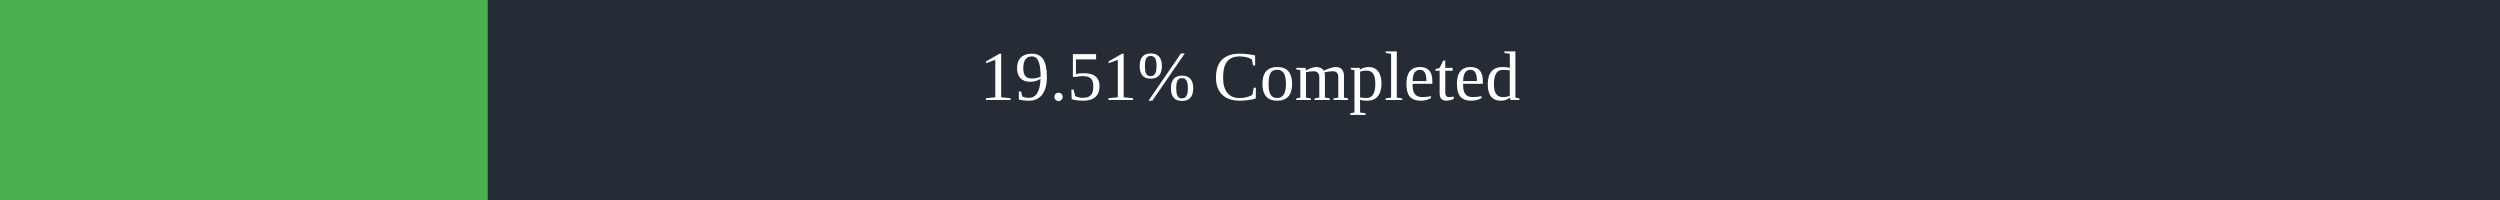
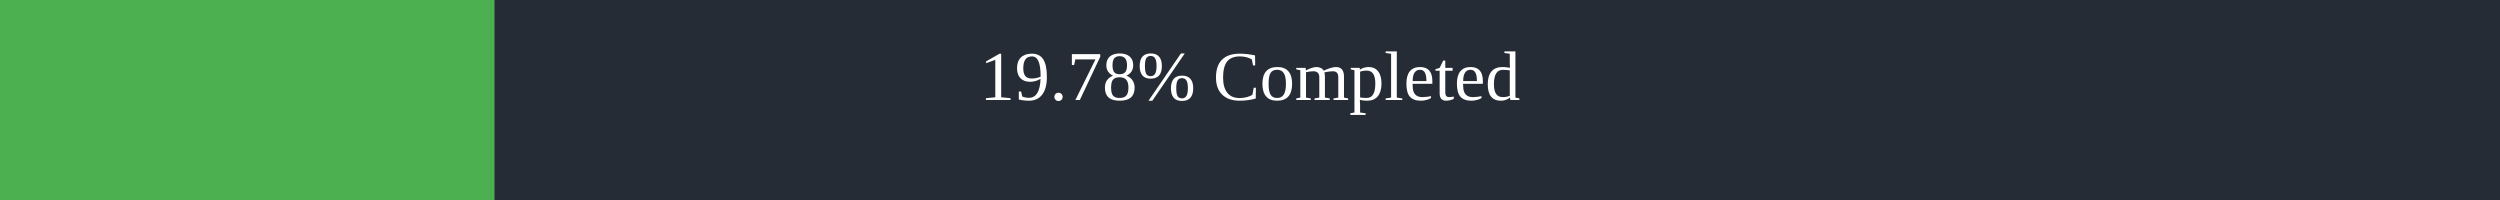
<svg xmlns="http://www.w3.org/2000/svg" width="500" height="40">
  <rect x="0" y="0" width="500" height="40" fill="#262C36" />
-   <rect x="0" y="0" width="97.55" height="40" fill="#4caf50" />
+   <rect x="0" y="0" width="98.9" height="40" fill="#4caf50" />
  <text x="250" y="20" text-anchor="middle" alignment-baseline="middle" font-size="14" fill="white">
-         19.51% Completed
+         19.78% Completed
      </text>
</svg>
